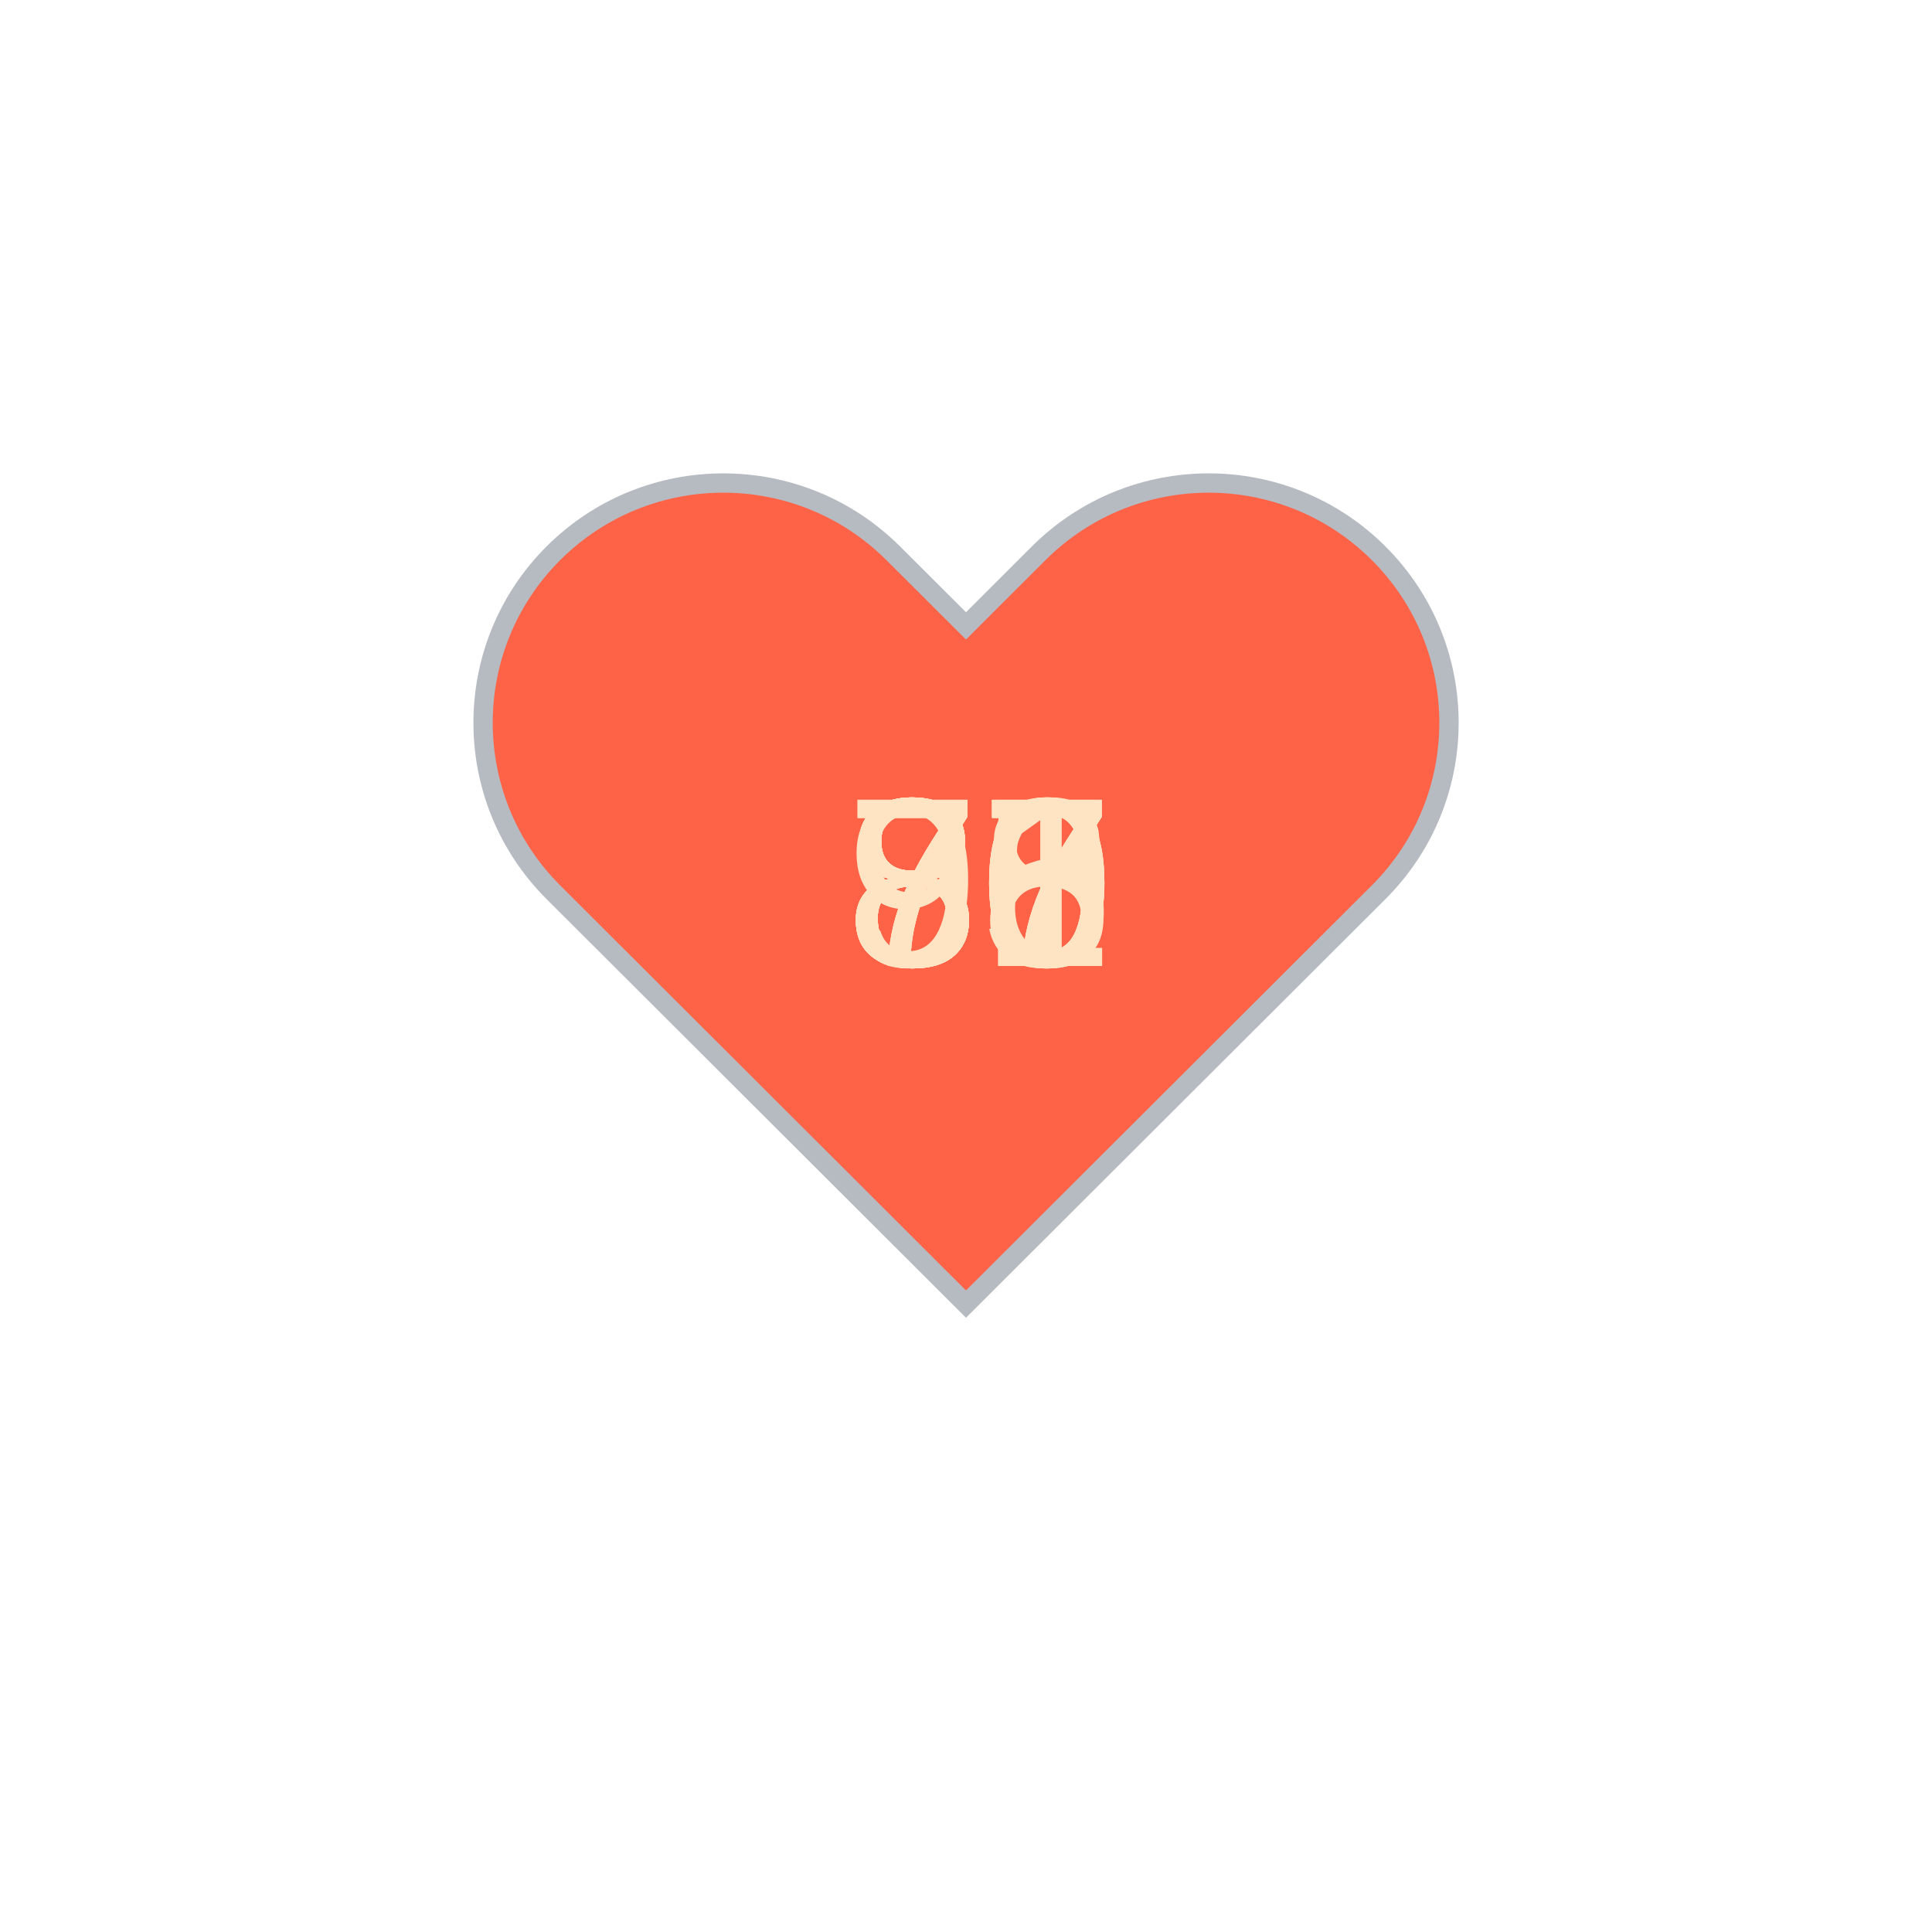
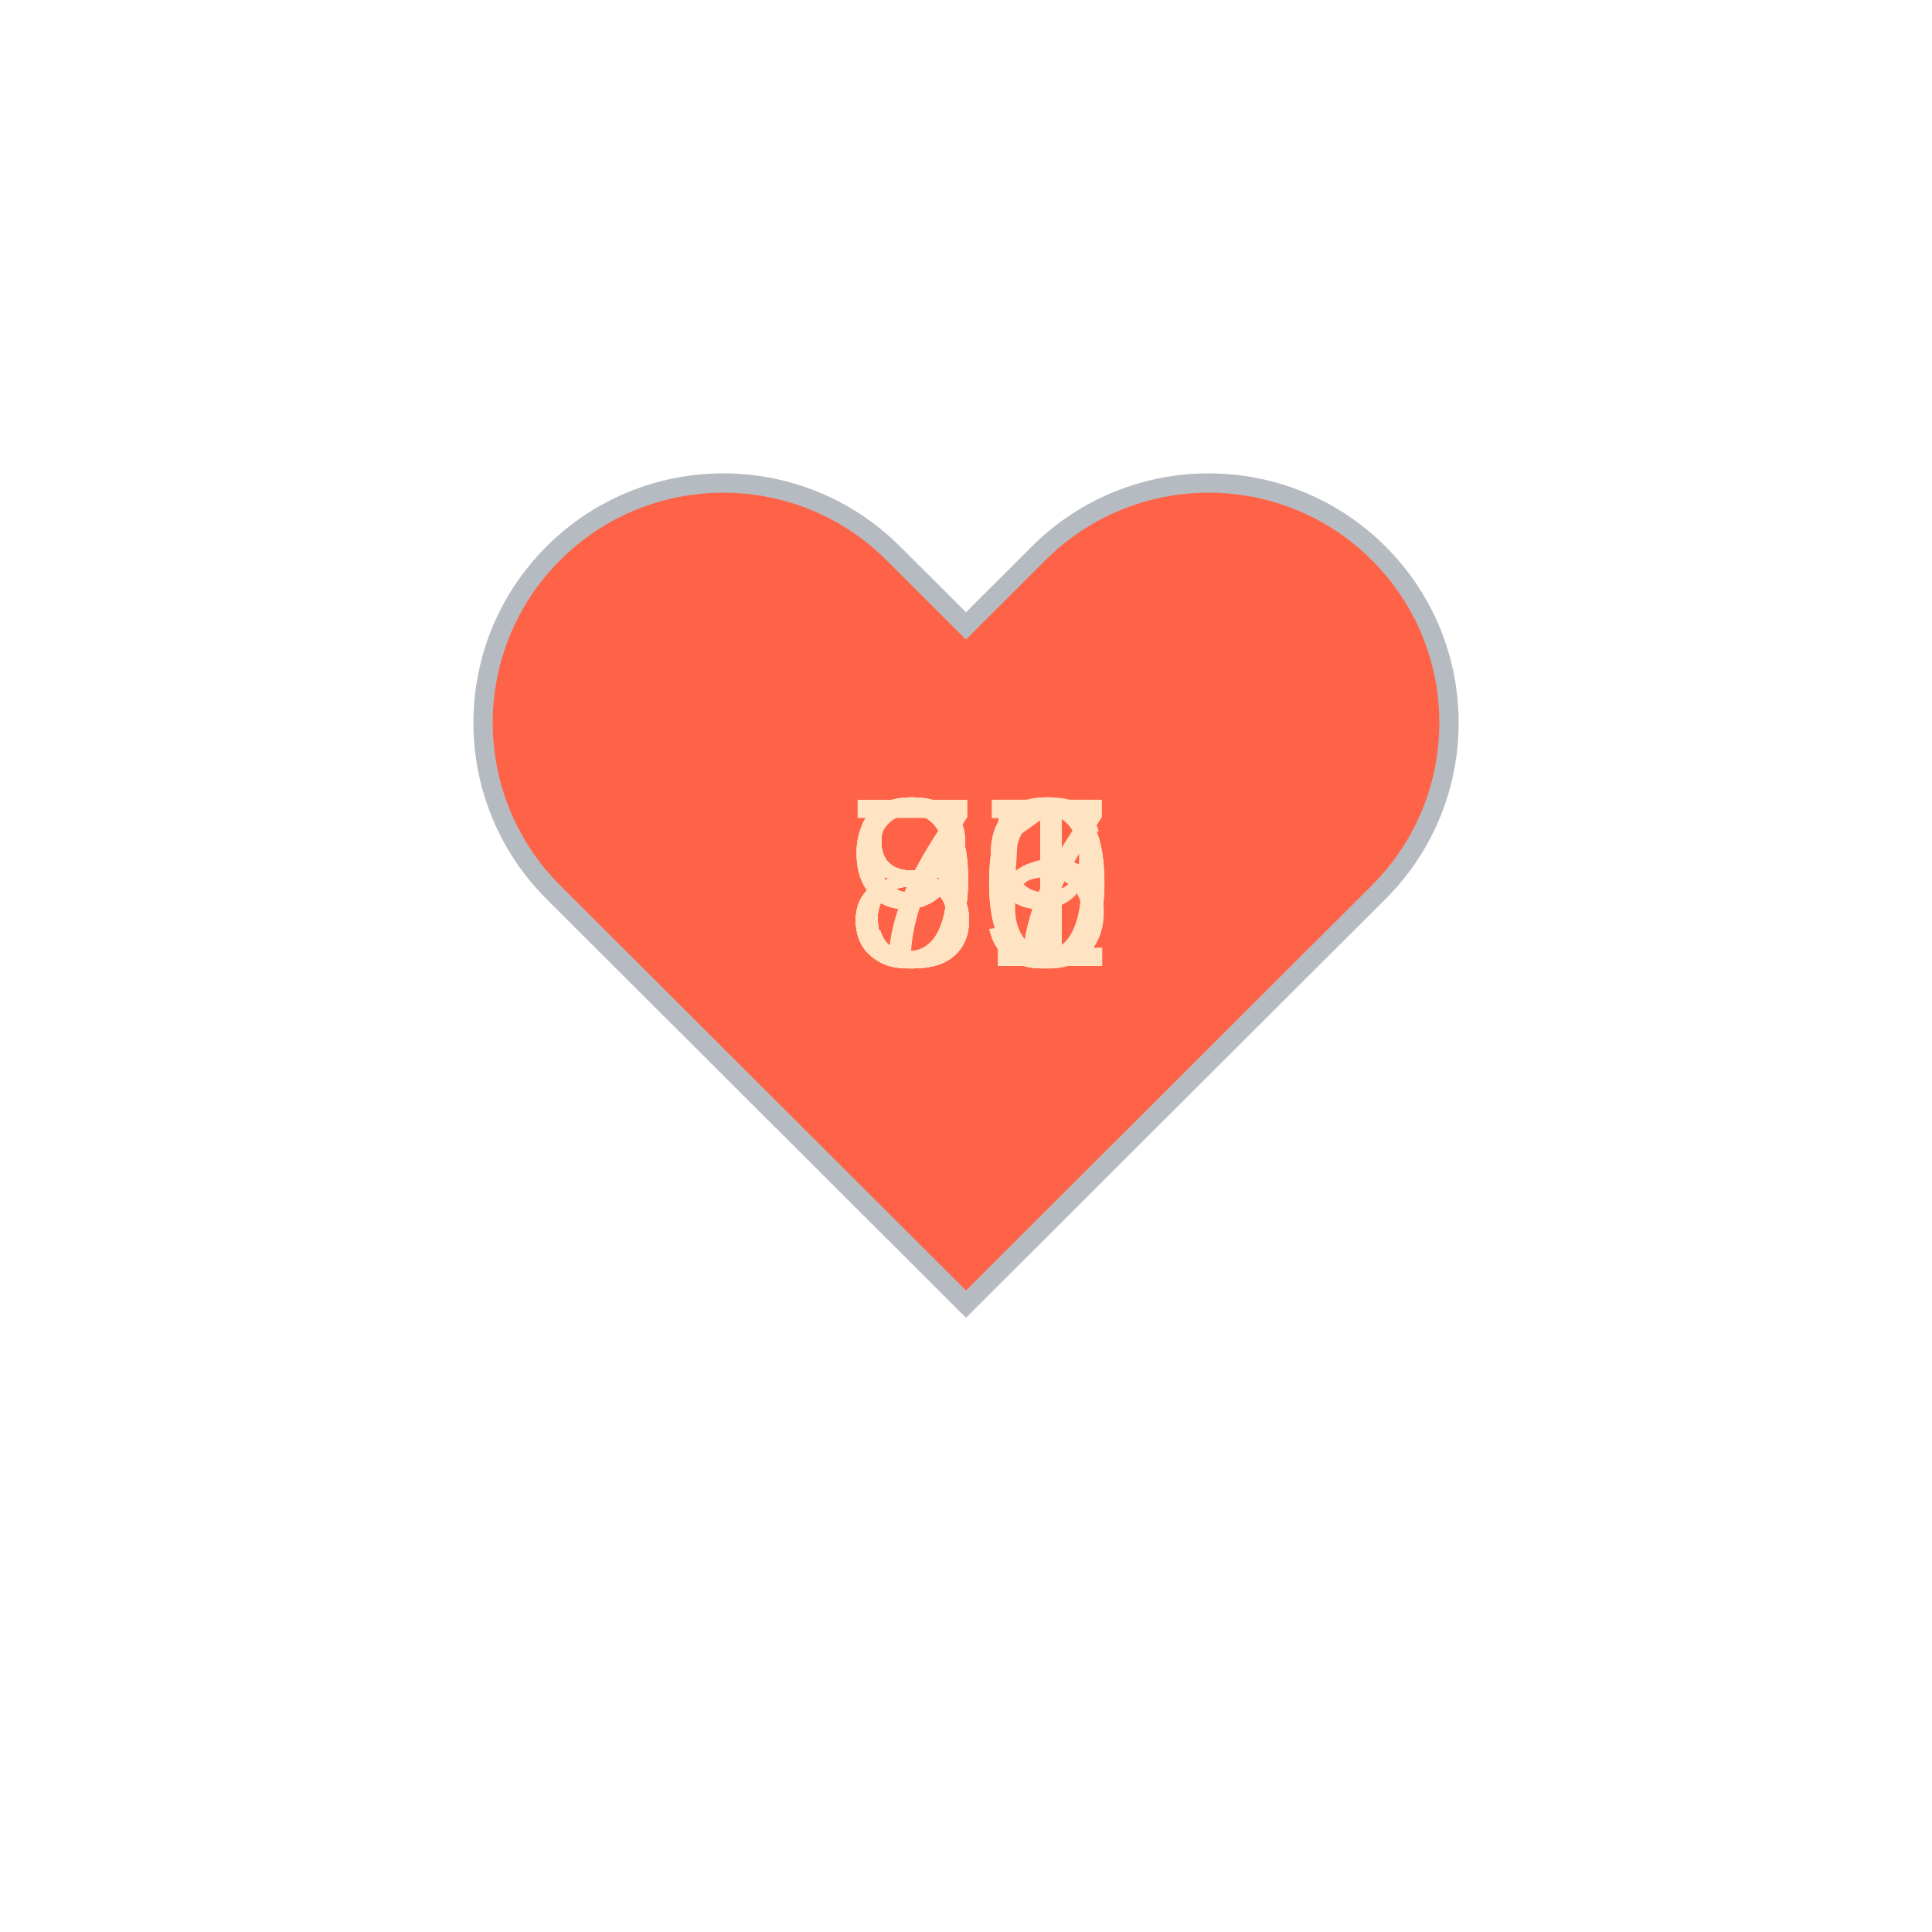
<svg xmlns="http://www.w3.org/2000/svg" baseProfile="full" height="150" version="1.1" viewBox="0,0,200,200" width="150">
  <defs />
  <g transform="translate(100 100)">
    <path d="M92.71,7.27L92.71,7.27c-9.71-9.69-25.46-9.69-35.18,0L50,14.79l-7.54-7.52C32.75-2.42,17-2.42,7.29,7.27v0 c-9.71,9.69-9.71,25.41,0,35.1L50,85l42.71-42.63C102.43,32.68,102.43,16.96,92.71,7.27z" fill="tomato" stroke="#B6BBC1" stroke-width="2" transform="translate(-50 -50)" />
    <animateTransform additive="sum" attributeName="transform" dur="1.2s" repeatCount="indefinite" type="scale" values="1; 1.5; 1.25; 1.5; 1.5; 1;" />
    <text fill="bisque" style="font-size:25px; font-family:Arial" transform="translate(-12.5 0)">87<animate attributeName="visibility" dur="12.0s" keyTimes="0;0.1;0.2;0.3;0.4;0.5;0.6;0.7;0.8;0.9;1.0" repeatCount="indefinite" values="visible;hidden;hidden;hidden;hidden;hidden;hidden;hidden;hidden;hidden;hidden" />
    </text>
-     <text fill="bisque" style="font-size:25px; font-family:Arial" transform="translate(-12.5 0)">87<animate attributeName="visibility" dur="12.0s" keyTimes="0;0.1;0.2;0.3;0.4;0.5;0.6;0.7;0.8;0.9;1.0" repeatCount="indefinite" values="hidden;visible;hidden;hidden;hidden;hidden;hidden;hidden;hidden;hidden;hidden" />
+     <text fill="bisque" style="font-size:25px; font-family:Arial" transform="translate(-12.5 0)">81<animate attributeName="visibility" dur="12.0s" keyTimes="0;0.1;0.2;0.3;0.4;0.5;0.6;0.7;0.8;0.9;1.0" repeatCount="indefinite" values="hidden;visible;hidden;hidden;hidden;hidden;hidden;hidden;hidden;hidden;hidden" />
    </text>
-     <text fill="bisque" style="font-size:25px; font-family:Arial" transform="translate(-12.5 0)">98<animate attributeName="visibility" dur="12.0s" keyTimes="0;0.1;0.2;0.3;0.4;0.5;0.6;0.7;0.8;0.9;1.0" repeatCount="indefinite" values="hidden;hidden;visible;hidden;hidden;hidden;hidden;hidden;hidden;hidden;hidden" />
+     <text fill="bisque" style="font-size:25px; font-family:Arial" transform="translate(-12.5 0)">90<animate attributeName="visibility" dur="12.0s" keyTimes="0;0.1;0.2;0.3;0.4;0.5;0.6;0.7;0.8;0.9;1.0" repeatCount="indefinite" values="hidden;hidden;visible;hidden;hidden;hidden;hidden;hidden;hidden;hidden;hidden" />
    </text>
-     <text fill="bisque" style="font-size:25px; font-family:Arial" transform="translate(-12.5 0)">80<animate attributeName="visibility" dur="12.0s" keyTimes="0;0.1;0.2;0.3;0.4;0.5;0.6;0.7;0.8;0.9;1.0" repeatCount="indefinite" values="hidden;hidden;hidden;visible;hidden;hidden;hidden;hidden;hidden;hidden;hidden" />
+     <text fill="bisque" style="font-size:25px; font-family:Arial" transform="translate(-12.5 0)">89<animate attributeName="visibility" dur="12.0s" keyTimes="0;0.1;0.2;0.3;0.4;0.5;0.6;0.7;0.8;0.9;1.0" repeatCount="indefinite" values="hidden;hidden;hidden;visible;hidden;hidden;hidden;hidden;hidden;hidden;hidden" />
    </text>
-     <text fill="bisque" style="font-size:25px; font-family:Arial" transform="translate(-12.5 0)">77<animate attributeName="visibility" dur="12.0s" keyTimes="0;0.1;0.2;0.3;0.4;0.5;0.6;0.7;0.8;0.9;1.0" repeatCount="indefinite" values="hidden;hidden;hidden;hidden;visible;hidden;hidden;hidden;hidden;hidden;hidden" />
+     <text fill="bisque" style="font-size:25px; font-family:Arial" transform="translate(-12.5 0)">86<animate attributeName="visibility" dur="12.0s" keyTimes="0;0.1;0.2;0.3;0.4;0.5;0.6;0.7;0.8;0.9;1.0" repeatCount="indefinite" values="hidden;hidden;hidden;hidden;visible;hidden;hidden;hidden;hidden;hidden;hidden" />
    </text>
-     <text fill="bisque" style="font-size:25px; font-family:Arial" transform="translate(-12.5 0)">81<animate attributeName="visibility" dur="12.0s" keyTimes="0;0.1;0.2;0.3;0.4;0.5;0.6;0.7;0.8;0.9;1.0" repeatCount="indefinite" values="hidden;hidden;hidden;hidden;hidden;visible;hidden;hidden;hidden;hidden;hidden" />
+     <text fill="bisque" style="font-size:25px; font-family:Arial" transform="translate(-12.5 0)">87<animate attributeName="visibility" dur="12.0s" keyTimes="0;0.1;0.2;0.3;0.4;0.5;0.6;0.7;0.8;0.9;1.0" repeatCount="indefinite" values="hidden;hidden;hidden;hidden;hidden;visible;hidden;hidden;hidden;hidden;hidden" />
    </text>
-     <text fill="bisque" style="font-size:25px; font-family:Arial" transform="translate(-12.5 0)">86<animate attributeName="visibility" dur="12.0s" keyTimes="0;0.1;0.2;0.3;0.4;0.5;0.6;0.7;0.8;0.9;1.0" repeatCount="indefinite" values="hidden;hidden;hidden;hidden;hidden;hidden;visible;hidden;hidden;hidden;hidden" />
+     <text fill="bisque" style="font-size:25px; font-family:Arial" transform="translate(-12.5 0)">75<animate attributeName="visibility" dur="12.0s" keyTimes="0;0.1;0.2;0.3;0.4;0.5;0.6;0.7;0.8;0.9;1.0" repeatCount="indefinite" values="hidden;hidden;hidden;hidden;hidden;hidden;visible;hidden;hidden;hidden;hidden" />
    </text>
-     <text fill="bisque" style="font-size:25px; font-family:Arial" transform="translate(-12.5 0)">80<animate attributeName="visibility" dur="12.0s" keyTimes="0;0.1;0.2;0.3;0.4;0.5;0.6;0.7;0.8;0.9;1.0" repeatCount="indefinite" values="hidden;hidden;hidden;hidden;hidden;hidden;hidden;visible;hidden;hidden;hidden" />
+     <text fill="bisque" style="font-size:25px; font-family:Arial" transform="translate(-12.5 0)">90<animate attributeName="visibility" dur="12.0s" keyTimes="0;0.1;0.2;0.3;0.4;0.5;0.6;0.7;0.8;0.9;1.0" repeatCount="indefinite" values="hidden;hidden;hidden;hidden;hidden;hidden;hidden;visible;hidden;hidden;hidden" />
    </text>
-     <text fill="bisque" style="font-size:25px; font-family:Arial" transform="translate(-12.5 0)">75<animate attributeName="visibility" dur="12.0s" keyTimes="0;0.1;0.2;0.3;0.4;0.5;0.6;0.7;0.8;0.9;1.0" repeatCount="indefinite" values="hidden;hidden;hidden;hidden;hidden;hidden;hidden;hidden;visible;hidden;hidden" />
+     <text fill="bisque" style="font-size:25px; font-family:Arial" transform="translate(-12.5 0)">89<animate attributeName="visibility" dur="12.0s" keyTimes="0;0.1;0.2;0.3;0.4;0.5;0.6;0.7;0.8;0.9;1.0" repeatCount="indefinite" values="hidden;hidden;hidden;hidden;hidden;hidden;hidden;hidden;visible;hidden;hidden" />
    </text>
-     <text fill="bisque" style="font-size:25px; font-family:Arial" transform="translate(-12.5 0)">70<animate attributeName="visibility" dur="12.0s" keyTimes="0;0.1;0.2;0.3;0.4;0.5;0.6;0.7;0.8;0.9;1.0" repeatCount="indefinite" values="hidden;hidden;hidden;hidden;hidden;hidden;hidden;hidden;hidden;visible;hidden" />
+     <text fill="bisque" style="font-size:25px; font-family:Arial" transform="translate(-12.5 0)">91<animate attributeName="visibility" dur="12.0s" keyTimes="0;0.1;0.2;0.3;0.4;0.5;0.6;0.7;0.8;0.9;1.0" repeatCount="indefinite" values="hidden;hidden;hidden;hidden;hidden;hidden;hidden;hidden;hidden;visible;hidden" />
    </text>
  </g>
</svg>
